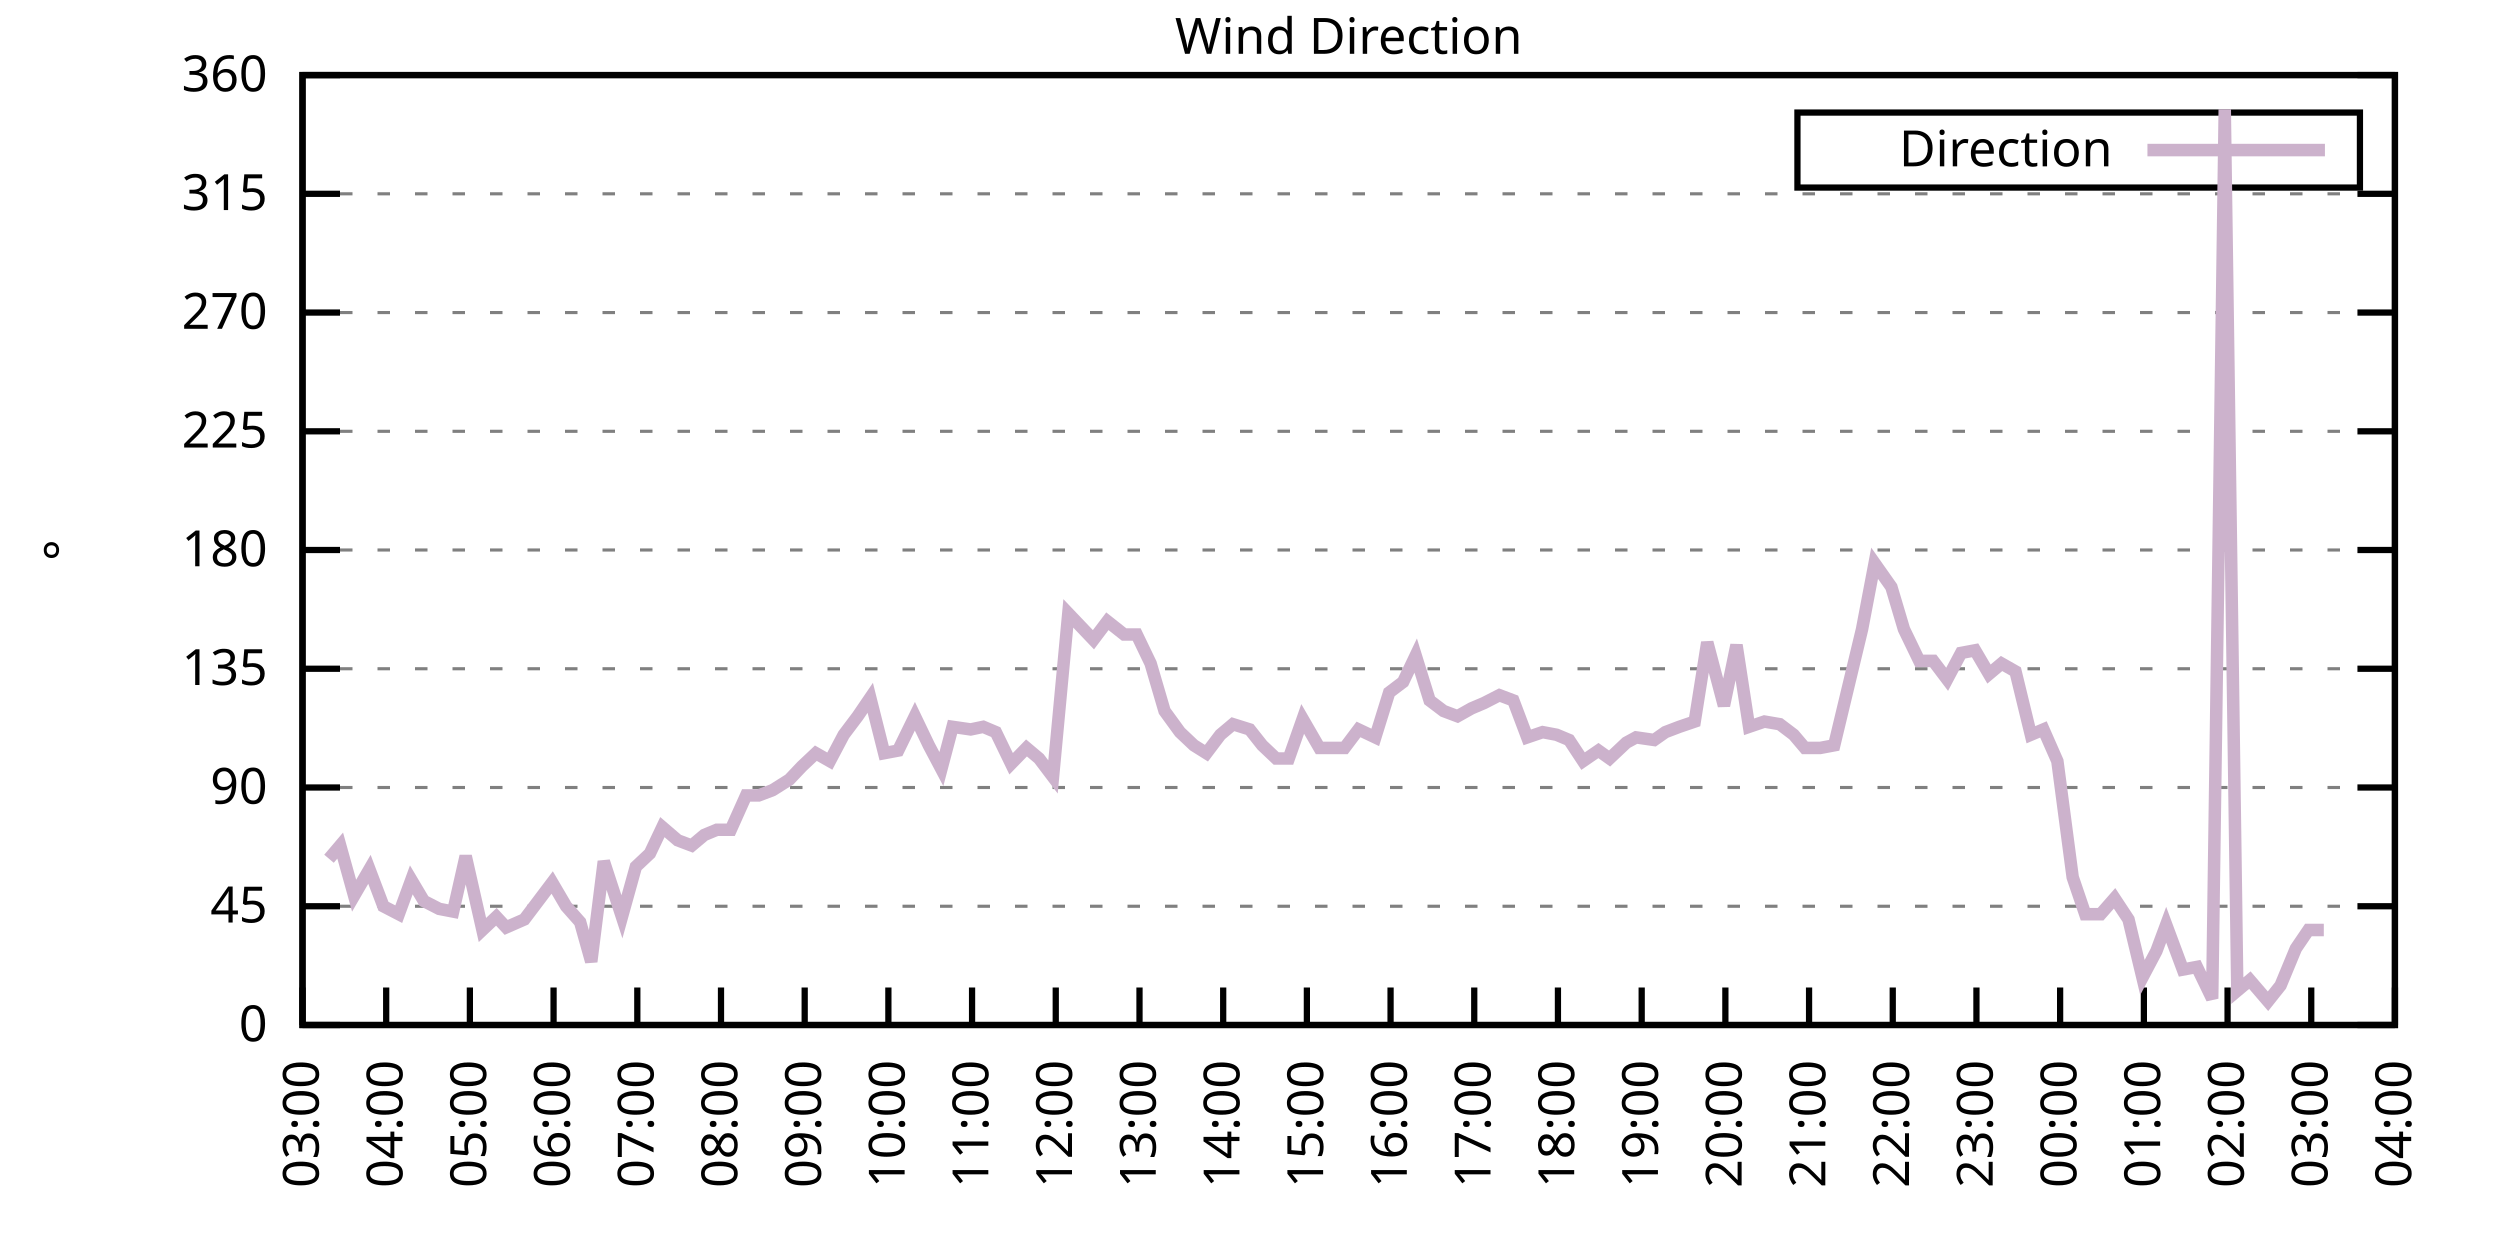
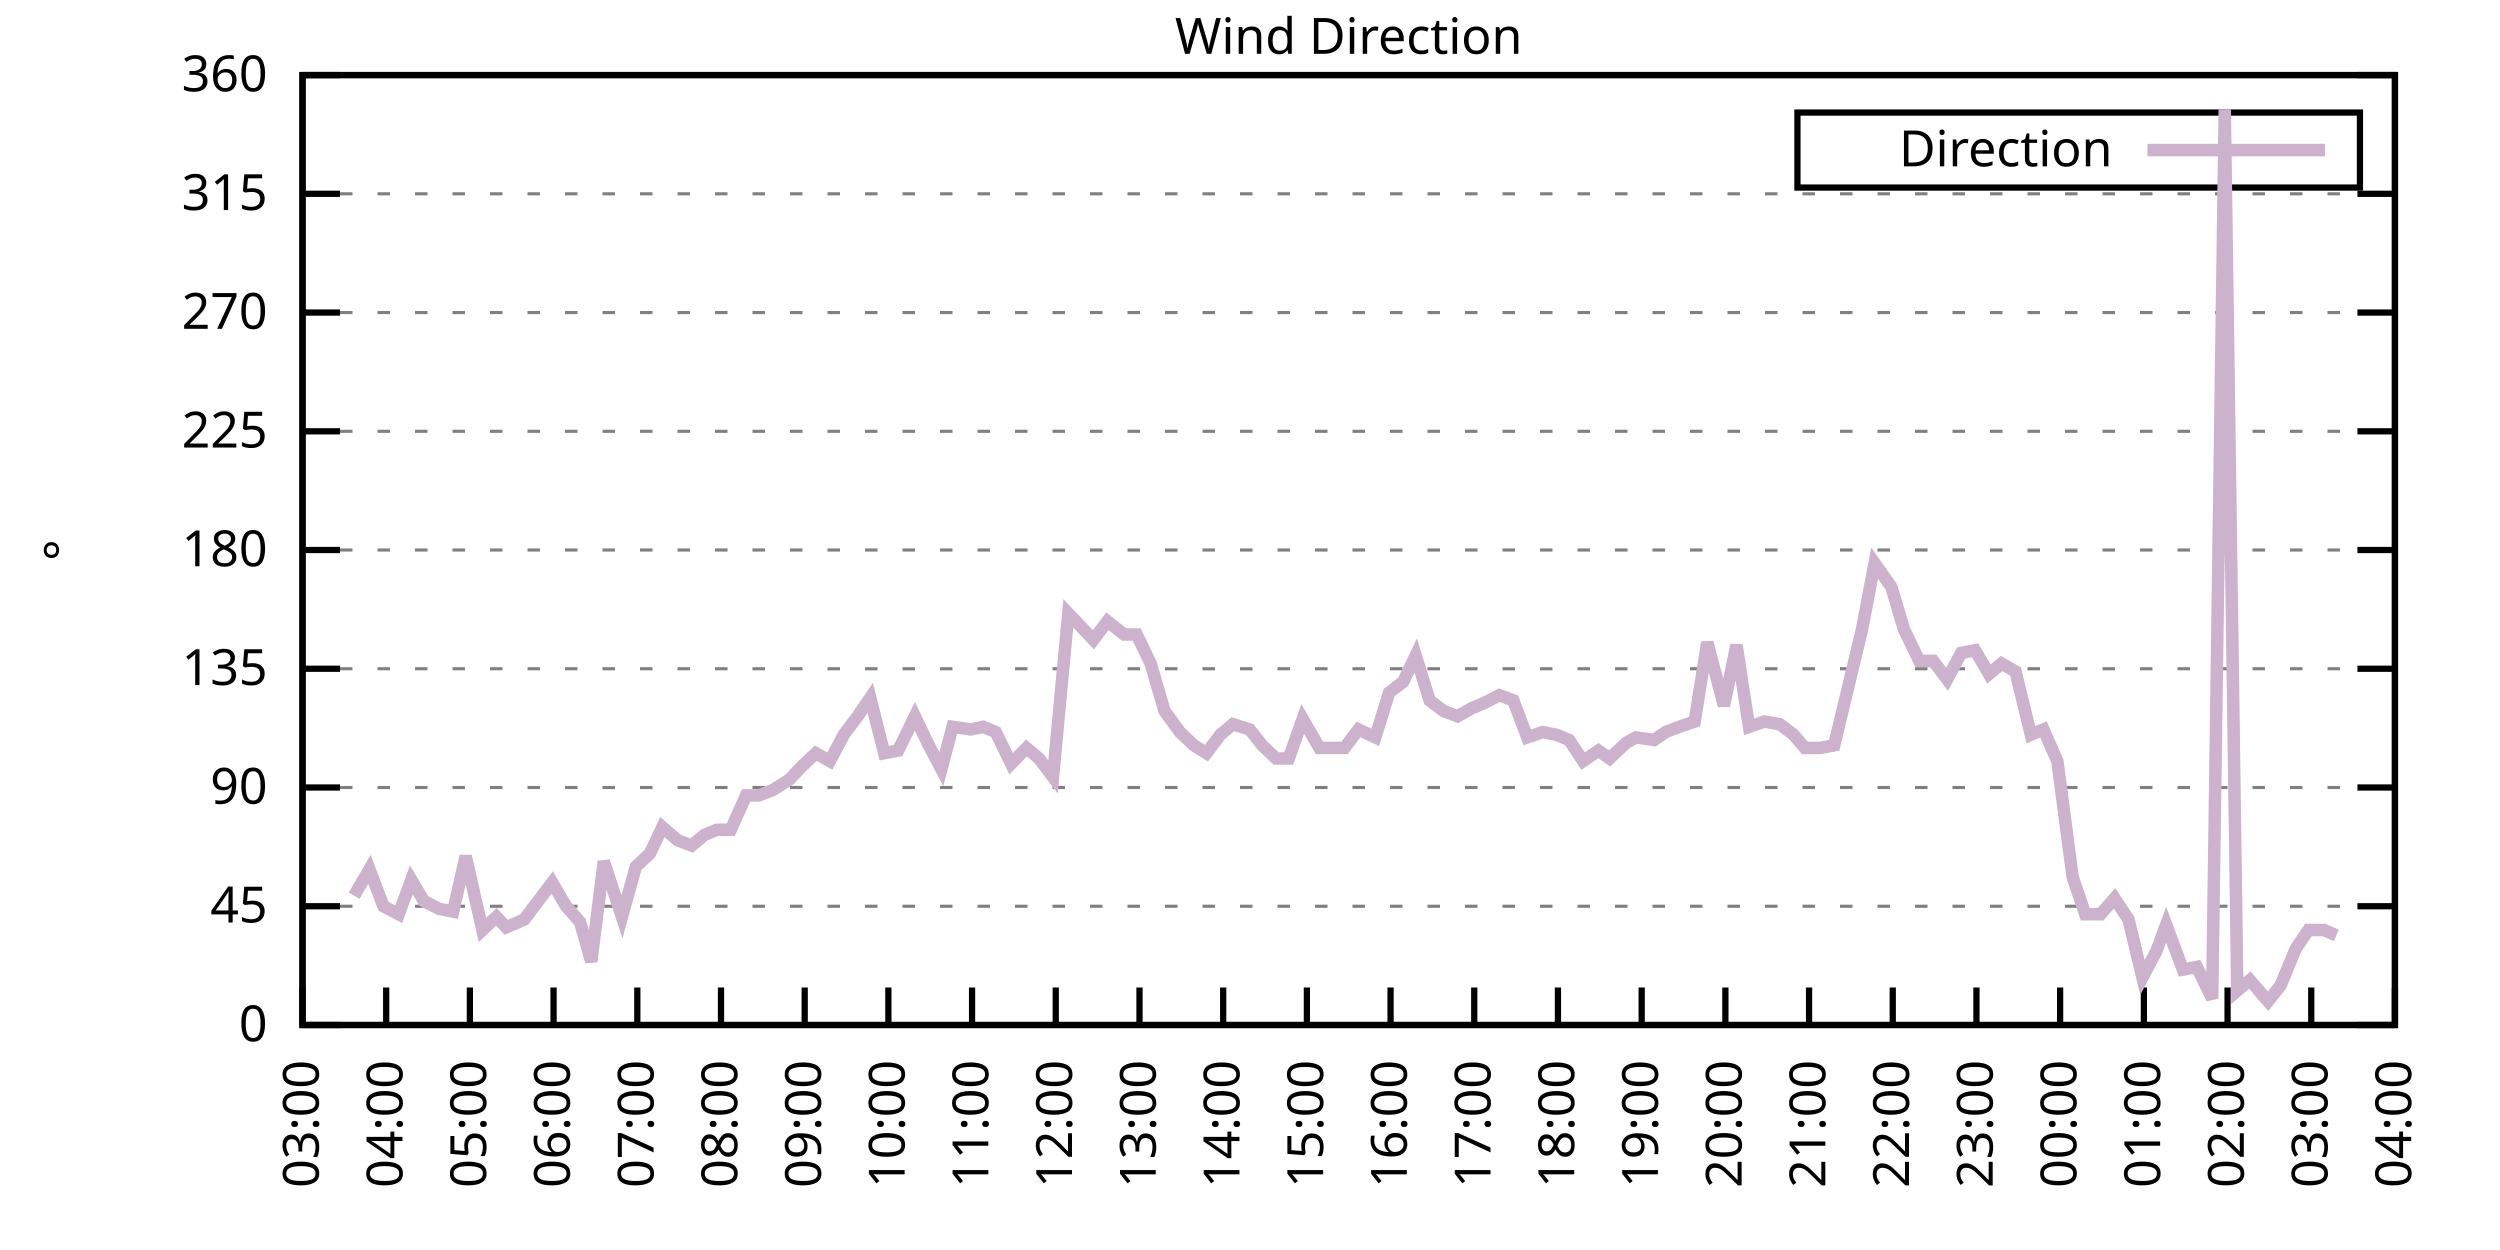
<svg xmlns="http://www.w3.org/2000/svg" xmlns:xlink="http://www.w3.org/1999/xlink" width="400" height="200" viewBox="0 0 400 200">
  <g id="gnuplot_canvas">
    <rect x="0" y="0" width="400" height="200" fill="none" />
    <defs>
      <circle id="gpDot" r="0.5" stroke-width="0.5" stroke="currentColor" />
      <path id="gpPt0" stroke-width="0.333" stroke="currentColor" d="M-1,0 h2 M0,-1 v2" />
      <path id="gpPt1" stroke-width="0.333" stroke="currentColor" d="M-1,-1 L1,1 M1,-1 L-1,1" />
      <path id="gpPt2" stroke-width="0.333" stroke="currentColor" d="M-1,0 L1,0 M0,-1 L0,1 M-1,-1 L1,1 M-1,1 L1,-1" />
      <rect id="gpPt3" stroke-width="0.333" stroke="currentColor" x="-1" y="-1" width="2" height="2" />
      <rect id="gpPt4" stroke-width="0.333" stroke="currentColor" fill="currentColor" x="-1" y="-1" width="2" height="2" />
      <circle id="gpPt5" stroke-width="0.333" stroke="currentColor" cx="0" cy="0" r="1" />
      <use xlink:href="#gpPt5" id="gpPt6" fill="currentColor" stroke="none" />
      <path id="gpPt7" stroke-width="0.333" stroke="currentColor" d="M0,-1.33 L-1.33,0.67 L1.33,0.67 z" />
      <use xlink:href="#gpPt7" id="gpPt8" fill="currentColor" stroke="none" />
      <use xlink:href="#gpPt7" id="gpPt9" stroke="currentColor" transform="rotate(180)" />
      <use xlink:href="#gpPt9" id="gpPt10" fill="currentColor" stroke="none" />
      <use xlink:href="#gpPt3" id="gpPt11" stroke="currentColor" transform="rotate(45)" />
      <use xlink:href="#gpPt11" id="gpPt12" fill="currentColor" stroke="none" />
      <path id="gpPt13" stroke-width="0.333" stroke="currentColor" d="M0,1.330 L1.265,0.411 L0.782,-1.067 L-0.782,-1.076 L-1.265,0.411 z" />
      <use xlink:href="#gpPt13" id="gpPt14" fill="currentColor" stroke="none" />
      <filter id="textbox" filterUnits="objectBoundingBox" x="0" y="0" height="1" width="1">
        <feFlood flood-color="white" flood-opacity="1" result="bgnd" />
        <feComposite in="SourceGraphic" in2="bgnd" operator="atop" />
      </filter>
      <filter id="greybox" filterUnits="objectBoundingBox" x="0" y="0" height="1" width="1">
        <feFlood flood-color="lightgrey" flood-opacity="1" result="grey" />
        <feComposite in="SourceGraphic" in2="grey" operator="atop" />
      </filter>
    </defs>
    <g fill="none" color="white" stroke="currentColor" stroke-width="1.00" stroke-linecap="butt" stroke-linejoin="miter">
</g>
    <g fill="none" color="black" stroke="currentColor" stroke-width="1.00" stroke-linecap="butt" stroke-linejoin="miter">
      <g stroke="none" shape-rendering="crispEdges">
        <polygon fill="rgb(255, 255, 255)" points="48.40,164.00 383.18,164.00 383.18,12.02 48.40,12.02 " />
      </g>
    </g>
    <g fill="none" color="black" stroke="currentColor" stroke-width="1.00" stroke-linecap="butt" stroke-linejoin="miter">
</g>
    <g fill="none" color="black" stroke="black" stroke-width="0.50" stroke-linecap="butt" stroke-linejoin="miter">
</g>
    <g fill="none" color="gray" stroke="currentColor" stroke-width="0.50" stroke-linecap="butt" stroke-linejoin="miter">
      <path stroke="gray" stroke-dasharray="2,4" class="gridline" d="M48.40,164.00 L383.19,164.00  " />
    </g>
    <g fill="none" color="gray" stroke="gray" stroke-width="1.00" stroke-linecap="butt" stroke-linejoin="miter">
</g>
    <g fill="none" color="black" stroke="currentColor" stroke-width="1.00" stroke-linecap="butt" stroke-linejoin="miter">
      <path stroke="black" d="M48.40,164.00 L54.40,164.00 M383.19,164.00 L377.19,164.00  " />
      <g transform="translate(42.80,166.60)" stroke="none" fill="black" font-family="Sans" font-size="8.00" text-anchor="end">
        <text>
          <tspan font-family="Sans"> 0</tspan>
        </text>
      </g>
    </g>
    <g fill="none" color="black" stroke="currentColor" stroke-width="1.00" stroke-linecap="butt" stroke-linejoin="miter">
</g>
    <g fill="none" color="black" stroke="black" stroke-width="0.50" stroke-linecap="butt" stroke-linejoin="miter">
</g>
    <g fill="none" color="gray" stroke="currentColor" stroke-width="0.50" stroke-linecap="butt" stroke-linejoin="miter">
      <path stroke="gray" stroke-dasharray="2,4" class="gridline" d="M48.40,145.00 L383.19,145.00  " />
    </g>
    <g fill="none" color="gray" stroke="gray" stroke-width="1.00" stroke-linecap="butt" stroke-linejoin="miter">
</g>
    <g fill="none" color="black" stroke="currentColor" stroke-width="1.00" stroke-linecap="butt" stroke-linejoin="miter">
      <path stroke="black" d="M48.40,145.00 L54.40,145.00 M383.19,145.00 L377.19,145.00  " />
      <g transform="translate(42.80,147.60)" stroke="none" fill="black" font-family="Sans" font-size="8.00" text-anchor="end">
        <text>
          <tspan font-family="Sans"> 45</tspan>
        </text>
      </g>
    </g>
    <g fill="none" color="black" stroke="currentColor" stroke-width="1.00" stroke-linecap="butt" stroke-linejoin="miter">
</g>
    <g fill="none" color="black" stroke="black" stroke-width="0.50" stroke-linecap="butt" stroke-linejoin="miter">
</g>
    <g fill="none" color="gray" stroke="currentColor" stroke-width="0.50" stroke-linecap="butt" stroke-linejoin="miter">
      <path stroke="gray" stroke-dasharray="2,4" class="gridline" d="M48.40,126.00 L383.19,126.00  " />
    </g>
    <g fill="none" color="gray" stroke="gray" stroke-width="1.00" stroke-linecap="butt" stroke-linejoin="miter">
</g>
    <g fill="none" color="black" stroke="currentColor" stroke-width="1.00" stroke-linecap="butt" stroke-linejoin="miter">
      <path stroke="black" d="M48.40,126.00 L54.40,126.00 M383.19,126.00 L377.19,126.00  " />
      <g transform="translate(42.80,128.60)" stroke="none" fill="black" font-family="Sans" font-size="8.00" text-anchor="end">
        <text>
          <tspan font-family="Sans"> 90</tspan>
        </text>
      </g>
    </g>
    <g fill="none" color="black" stroke="currentColor" stroke-width="1.00" stroke-linecap="butt" stroke-linejoin="miter">
</g>
    <g fill="none" color="black" stroke="black" stroke-width="0.50" stroke-linecap="butt" stroke-linejoin="miter">
</g>
    <g fill="none" color="gray" stroke="currentColor" stroke-width="0.50" stroke-linecap="butt" stroke-linejoin="miter">
      <path stroke="gray" stroke-dasharray="2,4" class="gridline" d="M48.40,107.00 L383.19,107.00  " />
    </g>
    <g fill="none" color="gray" stroke="gray" stroke-width="1.00" stroke-linecap="butt" stroke-linejoin="miter">
</g>
    <g fill="none" color="black" stroke="currentColor" stroke-width="1.00" stroke-linecap="butt" stroke-linejoin="miter">
      <path stroke="black" d="M48.40,107.00 L54.40,107.00 M383.19,107.00 L377.19,107.00  " />
      <g transform="translate(42.80,109.60)" stroke="none" fill="black" font-family="Sans" font-size="8.00" text-anchor="end">
        <text>
          <tspan font-family="Sans"> 135</tspan>
        </text>
      </g>
    </g>
    <g fill="none" color="black" stroke="currentColor" stroke-width="1.00" stroke-linecap="butt" stroke-linejoin="miter">
</g>
    <g fill="none" color="black" stroke="black" stroke-width="0.50" stroke-linecap="butt" stroke-linejoin="miter">
</g>
    <g fill="none" color="gray" stroke="currentColor" stroke-width="0.50" stroke-linecap="butt" stroke-linejoin="miter">
      <path stroke="gray" stroke-dasharray="2,4" class="gridline" d="M48.40,88.00 L383.19,88.00  " />
    </g>
    <g fill="none" color="gray" stroke="gray" stroke-width="1.00" stroke-linecap="butt" stroke-linejoin="miter">
</g>
    <g fill="none" color="black" stroke="currentColor" stroke-width="1.00" stroke-linecap="butt" stroke-linejoin="miter">
      <path stroke="black" d="M48.40,88.00 L54.40,88.00 M383.19,88.00 L377.19,88.00  " />
      <g transform="translate(42.80,90.60)" stroke="none" fill="black" font-family="Sans" font-size="8.00" text-anchor="end">
        <text>
          <tspan font-family="Sans"> 180</tspan>
        </text>
      </g>
    </g>
    <g fill="none" color="black" stroke="currentColor" stroke-width="1.00" stroke-linecap="butt" stroke-linejoin="miter">
</g>
    <g fill="none" color="black" stroke="black" stroke-width="0.50" stroke-linecap="butt" stroke-linejoin="miter">
</g>
    <g fill="none" color="gray" stroke="currentColor" stroke-width="0.50" stroke-linecap="butt" stroke-linejoin="miter">
      <path stroke="gray" stroke-dasharray="2,4" class="gridline" d="M48.40,69.01 L383.19,69.01  " />
    </g>
    <g fill="none" color="gray" stroke="gray" stroke-width="1.00" stroke-linecap="butt" stroke-linejoin="miter">
</g>
    <g fill="none" color="black" stroke="currentColor" stroke-width="1.00" stroke-linecap="butt" stroke-linejoin="miter">
      <path stroke="black" d="M48.40,69.01 L54.40,69.01 M383.19,69.01 L377.19,69.01  " />
      <g transform="translate(42.80,71.61)" stroke="none" fill="black" font-family="Sans" font-size="8.00" text-anchor="end">
        <text>
          <tspan font-family="Sans"> 225</tspan>
        </text>
      </g>
    </g>
    <g fill="none" color="black" stroke="currentColor" stroke-width="1.00" stroke-linecap="butt" stroke-linejoin="miter">
</g>
    <g fill="none" color="black" stroke="black" stroke-width="0.50" stroke-linecap="butt" stroke-linejoin="miter">
</g>
    <g fill="none" color="gray" stroke="currentColor" stroke-width="0.50" stroke-linecap="butt" stroke-linejoin="miter">
      <path stroke="gray" stroke-dasharray="2,4" class="gridline" d="M48.40,50.01 L383.19,50.01  " />
    </g>
    <g fill="none" color="gray" stroke="gray" stroke-width="1.00" stroke-linecap="butt" stroke-linejoin="miter">
</g>
    <g fill="none" color="black" stroke="currentColor" stroke-width="1.00" stroke-linecap="butt" stroke-linejoin="miter">
      <path stroke="black" d="M48.40,50.01 L54.40,50.01 M383.19,50.01 L377.19,50.01  " />
      <g transform="translate(42.80,52.61)" stroke="none" fill="black" font-family="Sans" font-size="8.00" text-anchor="end">
        <text>
          <tspan font-family="Sans"> 270</tspan>
        </text>
      </g>
    </g>
    <g fill="none" color="black" stroke="currentColor" stroke-width="1.00" stroke-linecap="butt" stroke-linejoin="miter">
</g>
    <g fill="none" color="black" stroke="black" stroke-width="0.50" stroke-linecap="butt" stroke-linejoin="miter">
</g>
    <g fill="none" color="gray" stroke="currentColor" stroke-width="0.50" stroke-linecap="butt" stroke-linejoin="miter">
      <path stroke="gray" stroke-dasharray="2,4" class="gridline" d="M48.40,31.01 L383.19,31.01  " />
    </g>
    <g fill="none" color="gray" stroke="gray" stroke-width="1.00" stroke-linecap="butt" stroke-linejoin="miter">
</g>
    <g fill="none" color="black" stroke="currentColor" stroke-width="1.00" stroke-linecap="butt" stroke-linejoin="miter">
      <path stroke="black" d="M48.40,31.01 L54.40,31.01 M383.19,31.01 L377.19,31.01  " />
      <g transform="translate(42.80,33.61)" stroke="none" fill="black" font-family="Sans" font-size="8.00" text-anchor="end">
        <text>
          <tspan font-family="Sans"> 315</tspan>
        </text>
      </g>
    </g>
    <g fill="none" color="black" stroke="currentColor" stroke-width="1.00" stroke-linecap="butt" stroke-linejoin="miter">
</g>
    <g fill="none" color="black" stroke="black" stroke-width="0.50" stroke-linecap="butt" stroke-linejoin="miter">
</g>
    <g fill="none" color="gray" stroke="currentColor" stroke-width="0.50" stroke-linecap="butt" stroke-linejoin="miter">
      <path stroke="gray" stroke-dasharray="2,4" class="gridline" d="M48.40,12.01 L383.19,12.01  " />
    </g>
    <g fill="none" color="gray" stroke="gray" stroke-width="1.00" stroke-linecap="butt" stroke-linejoin="miter">
</g>
    <g fill="none" color="black" stroke="currentColor" stroke-width="1.00" stroke-linecap="butt" stroke-linejoin="miter">
      <path stroke="black" d="M48.40,12.01 L54.40,12.01 M383.19,12.01 L377.19,12.01  " />
      <g transform="translate(42.80,14.61)" stroke="none" fill="black" font-family="Sans" font-size="8.00" text-anchor="end">
        <text>
          <tspan font-family="Sans"> 360</tspan>
        </text>
      </g>
    </g>
    <g fill="none" color="black" stroke="currentColor" stroke-width="1.00" stroke-linecap="butt" stroke-linejoin="miter">
      <path stroke="black" d="M48.40,164.00 L48.40,158.00  " />
      <g transform="translate(51.00,169.60) rotate(270.00)" stroke="none" fill="black" font-family="Sans" font-size="8.00" text-anchor="end">
        <text>
          <tspan font-family="Sans">03:00</tspan>
        </text>
      </g>
    </g>
    <g fill="none" color="black" stroke="currentColor" stroke-width="1.00" stroke-linecap="butt" stroke-linejoin="miter">
      <path stroke="black" d="M61.79,164.00 L61.79,158.00  " />
      <g transform="translate(64.39,169.60) rotate(270.00)" stroke="none" fill="black" font-family="Sans" font-size="8.00" text-anchor="end">
        <text>
          <tspan font-family="Sans">04:00</tspan>
        </text>
      </g>
    </g>
    <g fill="none" color="black" stroke="currentColor" stroke-width="1.00" stroke-linecap="butt" stroke-linejoin="miter">
      <path stroke="black" d="M75.18,164.00 L75.18,158.00  " />
      <g transform="translate(77.78,169.60) rotate(270.00)" stroke="none" fill="black" font-family="Sans" font-size="8.00" text-anchor="end">
        <text>
          <tspan font-family="Sans">05:00</tspan>
        </text>
      </g>
    </g>
    <g fill="none" color="black" stroke="currentColor" stroke-width="1.00" stroke-linecap="butt" stroke-linejoin="miter">
      <path stroke="black" d="M88.57,164.00 L88.57,158.00  " />
      <g transform="translate(91.17,169.60) rotate(270.00)" stroke="none" fill="black" font-family="Sans" font-size="8.00" text-anchor="end">
        <text>
          <tspan font-family="Sans">06:00</tspan>
        </text>
      </g>
    </g>
    <g fill="none" color="black" stroke="currentColor" stroke-width="1.00" stroke-linecap="butt" stroke-linejoin="miter">
      <path stroke="black" d="M101.97,164.00 L101.97,158.00  " />
      <g transform="translate(104.57,169.60) rotate(270.00)" stroke="none" fill="black" font-family="Sans" font-size="8.00" text-anchor="end">
        <text>
          <tspan font-family="Sans">07:00</tspan>
        </text>
      </g>
    </g>
    <g fill="none" color="black" stroke="currentColor" stroke-width="1.00" stroke-linecap="butt" stroke-linejoin="miter">
      <path stroke="black" d="M115.36,164.00 L115.36,158.00  " />
      <g transform="translate(117.96,169.60) rotate(270.00)" stroke="none" fill="black" font-family="Sans" font-size="8.00" text-anchor="end">
        <text>
          <tspan font-family="Sans">08:00</tspan>
        </text>
      </g>
    </g>
    <g fill="none" color="black" stroke="currentColor" stroke-width="1.00" stroke-linecap="butt" stroke-linejoin="miter">
      <path stroke="black" d="M128.75,164.00 L128.75,158.00  " />
      <g transform="translate(131.35,169.60) rotate(270.00)" stroke="none" fill="black" font-family="Sans" font-size="8.00" text-anchor="end">
        <text>
          <tspan font-family="Sans">09:00</tspan>
        </text>
      </g>
    </g>
    <g fill="none" color="black" stroke="currentColor" stroke-width="1.00" stroke-linecap="butt" stroke-linejoin="miter">
      <path stroke="black" d="M142.14,164.00 L142.14,158.00  " />
      <g transform="translate(144.74,169.60) rotate(270.00)" stroke="none" fill="black" font-family="Sans" font-size="8.00" text-anchor="end">
        <text>
          <tspan font-family="Sans">10:00</tspan>
        </text>
      </g>
    </g>
    <g fill="none" color="black" stroke="currentColor" stroke-width="1.00" stroke-linecap="butt" stroke-linejoin="miter">
      <path stroke="black" d="M155.53,164.00 L155.53,158.00  " />
      <g transform="translate(158.13,169.60) rotate(270.00)" stroke="none" fill="black" font-family="Sans" font-size="8.00" text-anchor="end">
        <text>
          <tspan font-family="Sans">11:00</tspan>
        </text>
      </g>
    </g>
    <g fill="none" color="black" stroke="currentColor" stroke-width="1.00" stroke-linecap="butt" stroke-linejoin="miter">
      <path stroke="black" d="M168.92,164.00 L168.92,158.00  " />
      <g transform="translate(171.52,169.60) rotate(270.00)" stroke="none" fill="black" font-family="Sans" font-size="8.00" text-anchor="end">
        <text>
          <tspan font-family="Sans">12:00</tspan>
        </text>
      </g>
    </g>
    <g fill="none" color="black" stroke="currentColor" stroke-width="1.00" stroke-linecap="butt" stroke-linejoin="miter">
      <path stroke="black" d="M182.32,164.00 L182.32,158.00  " />
      <g transform="translate(184.92,169.60) rotate(270.00)" stroke="none" fill="black" font-family="Sans" font-size="8.00" text-anchor="end">
        <text>
          <tspan font-family="Sans">13:00</tspan>
        </text>
      </g>
    </g>
    <g fill="none" color="black" stroke="currentColor" stroke-width="1.00" stroke-linecap="butt" stroke-linejoin="miter">
      <path stroke="black" d="M195.71,164.00 L195.71,158.00  " />
      <g transform="translate(198.31,169.60) rotate(270.00)" stroke="none" fill="black" font-family="Sans" font-size="8.00" text-anchor="end">
        <text>
          <tspan font-family="Sans">14:00</tspan>
        </text>
      </g>
    </g>
    <g fill="none" color="black" stroke="currentColor" stroke-width="1.00" stroke-linecap="butt" stroke-linejoin="miter">
      <path stroke="black" d="M209.10,164.00 L209.10,158.00  " />
      <g transform="translate(211.70,169.60) rotate(270.00)" stroke="none" fill="black" font-family="Sans" font-size="8.00" text-anchor="end">
        <text>
          <tspan font-family="Sans">15:00</tspan>
        </text>
      </g>
    </g>
    <g fill="none" color="black" stroke="currentColor" stroke-width="1.00" stroke-linecap="butt" stroke-linejoin="miter">
      <path stroke="black" d="M222.49,164.00 L222.49,158.00  " />
      <g transform="translate(225.09,169.60) rotate(270.00)" stroke="none" fill="black" font-family="Sans" font-size="8.00" text-anchor="end">
        <text>
          <tspan font-family="Sans">16:00</tspan>
        </text>
      </g>
    </g>
    <g fill="none" color="black" stroke="currentColor" stroke-width="1.00" stroke-linecap="butt" stroke-linejoin="miter">
      <path stroke="black" d="M235.88,164.00 L235.88,158.00  " />
      <g transform="translate(238.48,169.60) rotate(270.00)" stroke="none" fill="black" font-family="Sans" font-size="8.00" text-anchor="end">
        <text>
          <tspan font-family="Sans">17:00</tspan>
        </text>
      </g>
    </g>
    <g fill="none" color="black" stroke="currentColor" stroke-width="1.00" stroke-linecap="butt" stroke-linejoin="miter">
      <path stroke="black" d="M249.27,164.00 L249.27,158.00  " />
      <g transform="translate(251.87,169.60) rotate(270.00)" stroke="none" fill="black" font-family="Sans" font-size="8.00" text-anchor="end">
        <text>
          <tspan font-family="Sans">18:00</tspan>
        </text>
      </g>
    </g>
    <g fill="none" color="black" stroke="currentColor" stroke-width="1.00" stroke-linecap="butt" stroke-linejoin="miter">
      <path stroke="black" d="M262.67,164.00 L262.67,158.00  " />
      <g transform="translate(265.27,169.60) rotate(270.00)" stroke="none" fill="black" font-family="Sans" font-size="8.00" text-anchor="end">
        <text>
          <tspan font-family="Sans">19:00</tspan>
        </text>
      </g>
    </g>
    <g fill="none" color="black" stroke="currentColor" stroke-width="1.00" stroke-linecap="butt" stroke-linejoin="miter">
      <path stroke="black" d="M276.06,164.00 L276.06,158.00  " />
      <g transform="translate(278.66,169.60) rotate(270.00)" stroke="none" fill="black" font-family="Sans" font-size="8.00" text-anchor="end">
        <text>
          <tspan font-family="Sans">20:00</tspan>
        </text>
      </g>
    </g>
    <g fill="none" color="black" stroke="currentColor" stroke-width="1.00" stroke-linecap="butt" stroke-linejoin="miter">
      <path stroke="black" d="M289.45,164.00 L289.45,158.00  " />
      <g transform="translate(292.05,169.60) rotate(270.00)" stroke="none" fill="black" font-family="Sans" font-size="8.00" text-anchor="end">
        <text>
          <tspan font-family="Sans">21:00</tspan>
        </text>
      </g>
    </g>
    <g fill="none" color="black" stroke="currentColor" stroke-width="1.00" stroke-linecap="butt" stroke-linejoin="miter">
      <path stroke="black" d="M302.84,164.00 L302.84,158.00  " />
      <g transform="translate(305.44,169.60) rotate(270.00)" stroke="none" fill="black" font-family="Sans" font-size="8.00" text-anchor="end">
        <text>
          <tspan font-family="Sans">22:00</tspan>
        </text>
      </g>
    </g>
    <g fill="none" color="black" stroke="currentColor" stroke-width="1.00" stroke-linecap="butt" stroke-linejoin="miter">
      <path stroke="black" d="M316.23,164.00 L316.23,158.00  " />
      <g transform="translate(318.83,169.60) rotate(270.00)" stroke="none" fill="black" font-family="Sans" font-size="8.00" text-anchor="end">
        <text>
          <tspan font-family="Sans">23:00</tspan>
        </text>
      </g>
    </g>
    <g fill="none" color="black" stroke="currentColor" stroke-width="1.00" stroke-linecap="butt" stroke-linejoin="miter">
      <path stroke="black" d="M329.62,164.00 L329.62,158.00  " />
      <g transform="translate(332.22,169.60) rotate(270.00)" stroke="none" fill="black" font-family="Sans" font-size="8.00" text-anchor="end">
        <text>
          <tspan font-family="Sans">00:00</tspan>
        </text>
      </g>
    </g>
    <g fill="none" color="black" stroke="currentColor" stroke-width="1.00" stroke-linecap="butt" stroke-linejoin="miter">
      <path stroke="black" d="M343.02,164.00 L343.02,158.00  " />
      <g transform="translate(345.62,169.60) rotate(270.00)" stroke="none" fill="black" font-family="Sans" font-size="8.00" text-anchor="end">
        <text>
          <tspan font-family="Sans">01:00</tspan>
        </text>
      </g>
    </g>
    <g fill="none" color="black" stroke="currentColor" stroke-width="1.00" stroke-linecap="butt" stroke-linejoin="miter">
      <path stroke="black" d="M356.41,164.00 L356.41,158.00  " />
      <g transform="translate(359.01,169.60) rotate(270.00)" stroke="none" fill="black" font-family="Sans" font-size="8.00" text-anchor="end">
        <text>
          <tspan font-family="Sans">02:00</tspan>
        </text>
      </g>
    </g>
    <g fill="none" color="black" stroke="currentColor" stroke-width="1.00" stroke-linecap="butt" stroke-linejoin="miter">
      <path stroke="black" d="M369.80,164.00 L369.80,158.00  " />
      <g transform="translate(372.40,169.60) rotate(270.00)" stroke="none" fill="black" font-family="Sans" font-size="8.00" text-anchor="end">
        <text>
          <tspan font-family="Sans">03:00</tspan>
        </text>
      </g>
    </g>
    <g fill="none" color="black" stroke="currentColor" stroke-width="1.00" stroke-linecap="butt" stroke-linejoin="miter">
      <path stroke="black" d="M383.19,164.00 L383.19,158.00  " />
      <g transform="translate(385.79,169.60) rotate(270.00)" stroke="none" fill="black" font-family="Sans" font-size="8.00" text-anchor="end">
        <text>
          <tspan font-family="Sans">04:00</tspan>
        </text>
      </g>
    </g>
    <g fill="none" color="black" stroke="currentColor" stroke-width="1.00" stroke-linecap="butt" stroke-linejoin="miter">
</g>
    <g fill="none" color="black" stroke="currentColor" stroke-width="1.00" stroke-linecap="butt" stroke-linejoin="miter">
      <path stroke="black" d="M48.40,12.01 L48.40,164.00 L383.19,164.00 L383.19,12.01 L48.40,12.01 Z  " />
    </g>
    <g fill="none" color="black" stroke="currentColor" stroke-width="1.00" stroke-linecap="butt" stroke-linejoin="miter">
</g>
    <g fill="none" color="black" stroke="currentColor" stroke-width="1.00" stroke-linecap="butt" stroke-linejoin="miter">
      <path stroke="black" d="M287.59,30.01 L287.59,18.01 L377.59,18.01 L377.59,30.01 L287.59,30.01 Z  " />
    </g>
    <g id="Wind_direction_plot_1">
      <g fill="none" color="white" stroke="black" stroke-width="2.00" stroke-linecap="butt" stroke-linejoin="miter">
</g>
      <g fill="none" color="black" stroke="currentColor" stroke-width="2.00" stroke-linecap="butt" stroke-linejoin="miter">
        <g transform="translate(337.99,26.61)" stroke="none" fill="black" font-family="Sans" font-size="8.00" text-anchor="end">
          <text>
            <tspan font-family="Sans">Direction</tspan>
          </text>
        </g>
      </g>
      <g fill="none" color="black" stroke="currentColor" stroke-width="2.00" stroke-linecap="butt" stroke-linejoin="miter">
-         <path stroke="rgb(204, 178, 204)" d="M343.59,24.01 L371.99,24.01 M52.64,137.40 L54.43,135.29 L56.66,143.31 L59.11,139.09 L61.35,145.00 L63.80,146.27   L65.81,140.78 L67.82,144.16 L70.27,145.42 L72.50,145.85 L74.51,136.98 L77.19,148.80 L79.42,146.69 L80.99,148.38   L83.89,147.11 L86.12,144.16 L88.35,141.20 L90.58,145.00 L92.82,147.53 L94.60,153.87 L96.61,137.82 L99.51,146.69   L101.74,138.67 L103.98,136.56 L105.98,132.34 L108.44,134.45 L110.67,135.29 L112.68,133.60 L114.69,132.76 L116.92,132.76   L119.38,127.27 L121.38,127.27 L123.62,126.42 L126.29,124.74 L128.30,122.62 L130.54,120.51 L132.77,121.78 L135.00,117.56   L137.23,114.60 L139.24,111.65 L141.47,120.51 L143.70,120.09 L146.38,114.60 L148.61,119.25 L150.62,123.05 L152.41,116.29   L155.31,116.71 L157.32,116.29 L159.33,117.14 L161.78,122.20 L164.24,119.67 L166.25,121.36 L168.48,124.31 L170.93,98.14   L174.95,102.36 L177.18,99.40 L179.86,101.52 L181.87,101.52 L184.10,106.16 L186.33,113.76 L188.79,117.14 L191.02,119.25   L193.03,120.51 L195.26,117.56 L197.27,115.87 L199.95,116.71 L201.96,119.25 L204.19,121.36 L206.20,121.36 L208.43,115.03   L211.11,119.67 L213.12,119.67 L215.13,119.67 L217.36,116.71 L220.04,117.98 L222.27,110.80 L224.50,109.11 L226.51,104.89   L228.74,112.07 L230.97,113.76 L233.20,114.60 L235.44,113.34 L237.44,112.49 L239.90,111.23 L242.13,112.07 L244.36,117.98   L246.82,117.14 L249.05,117.56 L251.06,118.40 L253.29,121.78 L255.75,120.09 L257.53,121.36 L260.21,118.83 L261.77,117.98   L264.67,118.40 L266.46,117.14 L268.69,116.29 L271.15,115.45 L273.16,102.78 L275.83,112.91 L277.84,103.20 L279.85,116.29   L282.31,115.45 L284.76,115.87 L286.99,117.56 L288.78,119.67 L291.23,119.67 L293.47,119.25 L295.70,109.96 L297.93,100.67   L299.94,90.12 L302.62,93.92 L304.63,100.67 L307.08,105.74 L309.31,105.74 L311.54,108.69 L313.78,104.47 L316.01,104.05   L318.24,107.85 L320.25,106.16 L322.48,107.43 L324.94,117.56 L326.95,116.71 L329.18,121.78 L331.63,140.36 L333.64,146.27   L336.10,146.27 L338.33,143.73 L340.56,147.11 L342.79,156.40 L345.02,152.18 L346.59,147.96 L349.26,155.13 L351.50,154.71   L353.95,159.78 L355.96,17.50 L357.97,158.51 L359.98,156.82 L362.88,160.20 L364.89,157.67 L367.34,151.76 L369.35,148.80   L371.81,148.80  " />
+         <path stroke="rgb(204, 178, 204)" d="M343.59,24.01 L371.99,24.01 M56.66,143.31 L59.11,139.09 L61.35,145.00 L63.80,146.27 L65.81,140.78 L67.82,144.16   L70.27,145.42 L72.50,145.85 L74.51,136.98 L77.19,148.80 L79.42,146.69 L80.99,148.38 L83.89,147.11 L86.12,144.16   L88.35,141.20 L90.58,145.00 L92.82,147.53 L94.60,153.87 L96.61,137.82 L99.51,146.69 L101.74,138.67 L103.98,136.56   L105.98,132.34 L108.44,134.45 L110.67,135.29 L112.68,133.60 L114.69,132.76 L116.92,132.76 L119.38,127.27 L121.38,127.27   L123.62,126.42 L126.29,124.74 L128.30,122.62 L130.54,120.51 L132.77,121.78 L135.00,117.56 L137.23,114.60 L139.24,111.65   L141.47,120.51 L143.70,120.09 L146.38,114.60 L148.61,119.25 L150.62,123.05 L152.41,116.29 L155.31,116.71 L157.32,116.29   L159.33,117.14 L161.78,122.20 L164.24,119.67 L166.25,121.36 L168.48,124.31 L170.93,98.14 L174.95,102.36 L177.18,99.40   L179.86,101.52 L181.87,101.52 L184.10,106.16 L186.33,113.76 L188.79,117.14 L191.02,119.25 L193.03,120.51 L195.26,117.56   L197.27,115.87 L199.95,116.71 L201.96,119.25 L204.19,121.36 L206.20,121.36 L208.43,115.03 L211.11,119.67 L213.12,119.67   L215.13,119.67 L217.36,116.71 L220.04,117.98 L222.27,110.80 L224.50,109.11 L226.51,104.89 L228.74,112.07 L230.97,113.76   L233.20,114.60 L235.44,113.34 L237.44,112.49 L239.90,111.23 L242.13,112.07 L244.36,117.98 L246.82,117.14 L249.05,117.56   L251.06,118.40 L253.29,121.78 L255.75,120.09 L257.53,121.36 L260.21,118.83 L261.77,117.98 L264.67,118.40 L266.46,117.14   L268.69,116.29 L271.15,115.45 L273.16,102.78 L275.83,112.91 L277.84,103.20 L279.85,116.29 L282.31,115.45 L284.76,115.87   L286.99,117.56 L288.78,119.67 L291.23,119.67 L293.47,119.25 L295.70,109.96 L297.93,100.67 L299.94,90.12 L302.62,93.92   L304.63,100.67 L307.08,105.74 L309.31,105.74 L311.54,108.69 L313.78,104.47 L316.01,104.05 L318.24,107.85 L320.25,106.16   L322.48,107.43 L324.94,117.56 L326.95,116.71 L329.18,121.78 L331.63,140.36 L333.64,146.27 L336.10,146.27 L338.33,143.73   L340.56,147.11 L342.79,156.40 L345.02,152.18 L346.59,147.96 L349.26,155.13 L351.50,154.71 L353.95,159.78 L355.96,17.50   L357.97,158.51 L359.98,156.82 L362.88,160.20 L364.89,157.67 L367.34,151.76 L369.35,148.80 L371.81,148.80 L373.82,149.65    " />
      </g>
    </g>
    <g fill="none" color="black" stroke="currentColor" stroke-width="2.00" stroke-linecap="butt" stroke-linejoin="miter">
</g>
    <g fill="none" color="black" stroke="black" stroke-width="1.00" stroke-linecap="butt" stroke-linejoin="miter">
</g>
    <g fill="none" color="black" stroke="currentColor" stroke-width="1.00" stroke-linecap="butt" stroke-linejoin="miter">
      <path stroke="black" d="M48.40,12.01 L48.40,164.00 L383.19,164.00 L383.19,12.01 L48.40,12.01 Z  " />
      <g transform="translate(12.80,88.01) rotate(270.00)" stroke="none" fill="black" font-family="Sans" font-size="8.00" text-anchor="middle">
        <text>
          <tspan font-family="Sans">°</tspan>
        </text>
      </g>
    </g>
    <g fill="none" color="black" stroke="currentColor" stroke-width="1.00" stroke-linecap="butt" stroke-linejoin="miter">
</g>
    <g fill="none" color="black" stroke="currentColor" stroke-width="1.00" stroke-linecap="butt" stroke-linejoin="miter">
      <g transform="translate(215.79,8.61)" stroke="none" fill="black" font-family="Sans" font-size="8.00" text-anchor="middle">
        <text>
          <tspan font-family="Sans">Wind Direction</tspan>
        </text>
      </g>
    </g>
    <g fill="none" color="black" stroke="currentColor" stroke-width="1.00" stroke-linecap="butt" stroke-linejoin="miter">
</g>
  </g>
</svg>
